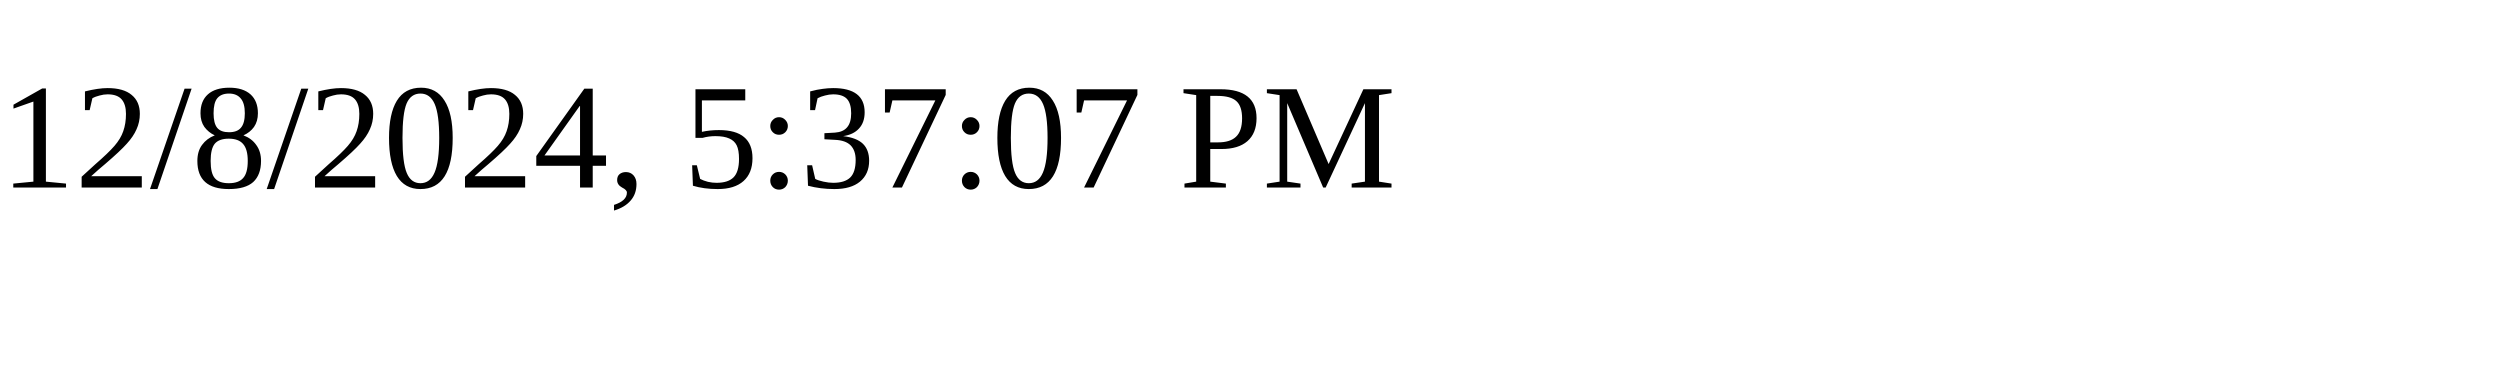
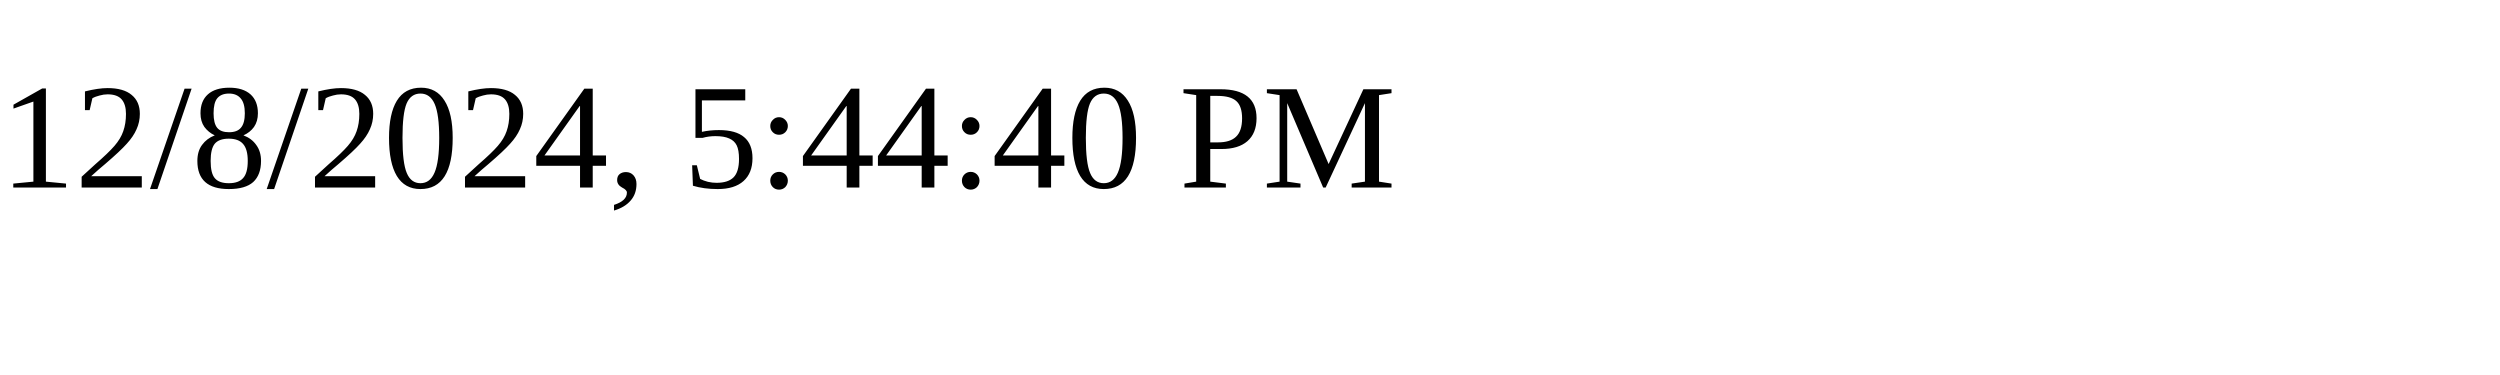
<svg xmlns="http://www.w3.org/2000/svg" height="30" width="200">
-   <text x="0" y="15">12/8/2024, 5:37:07 PM</text>
+   <text x="0" y="15">12/8/2024, 5:44:40 PM</text>
</svg>
